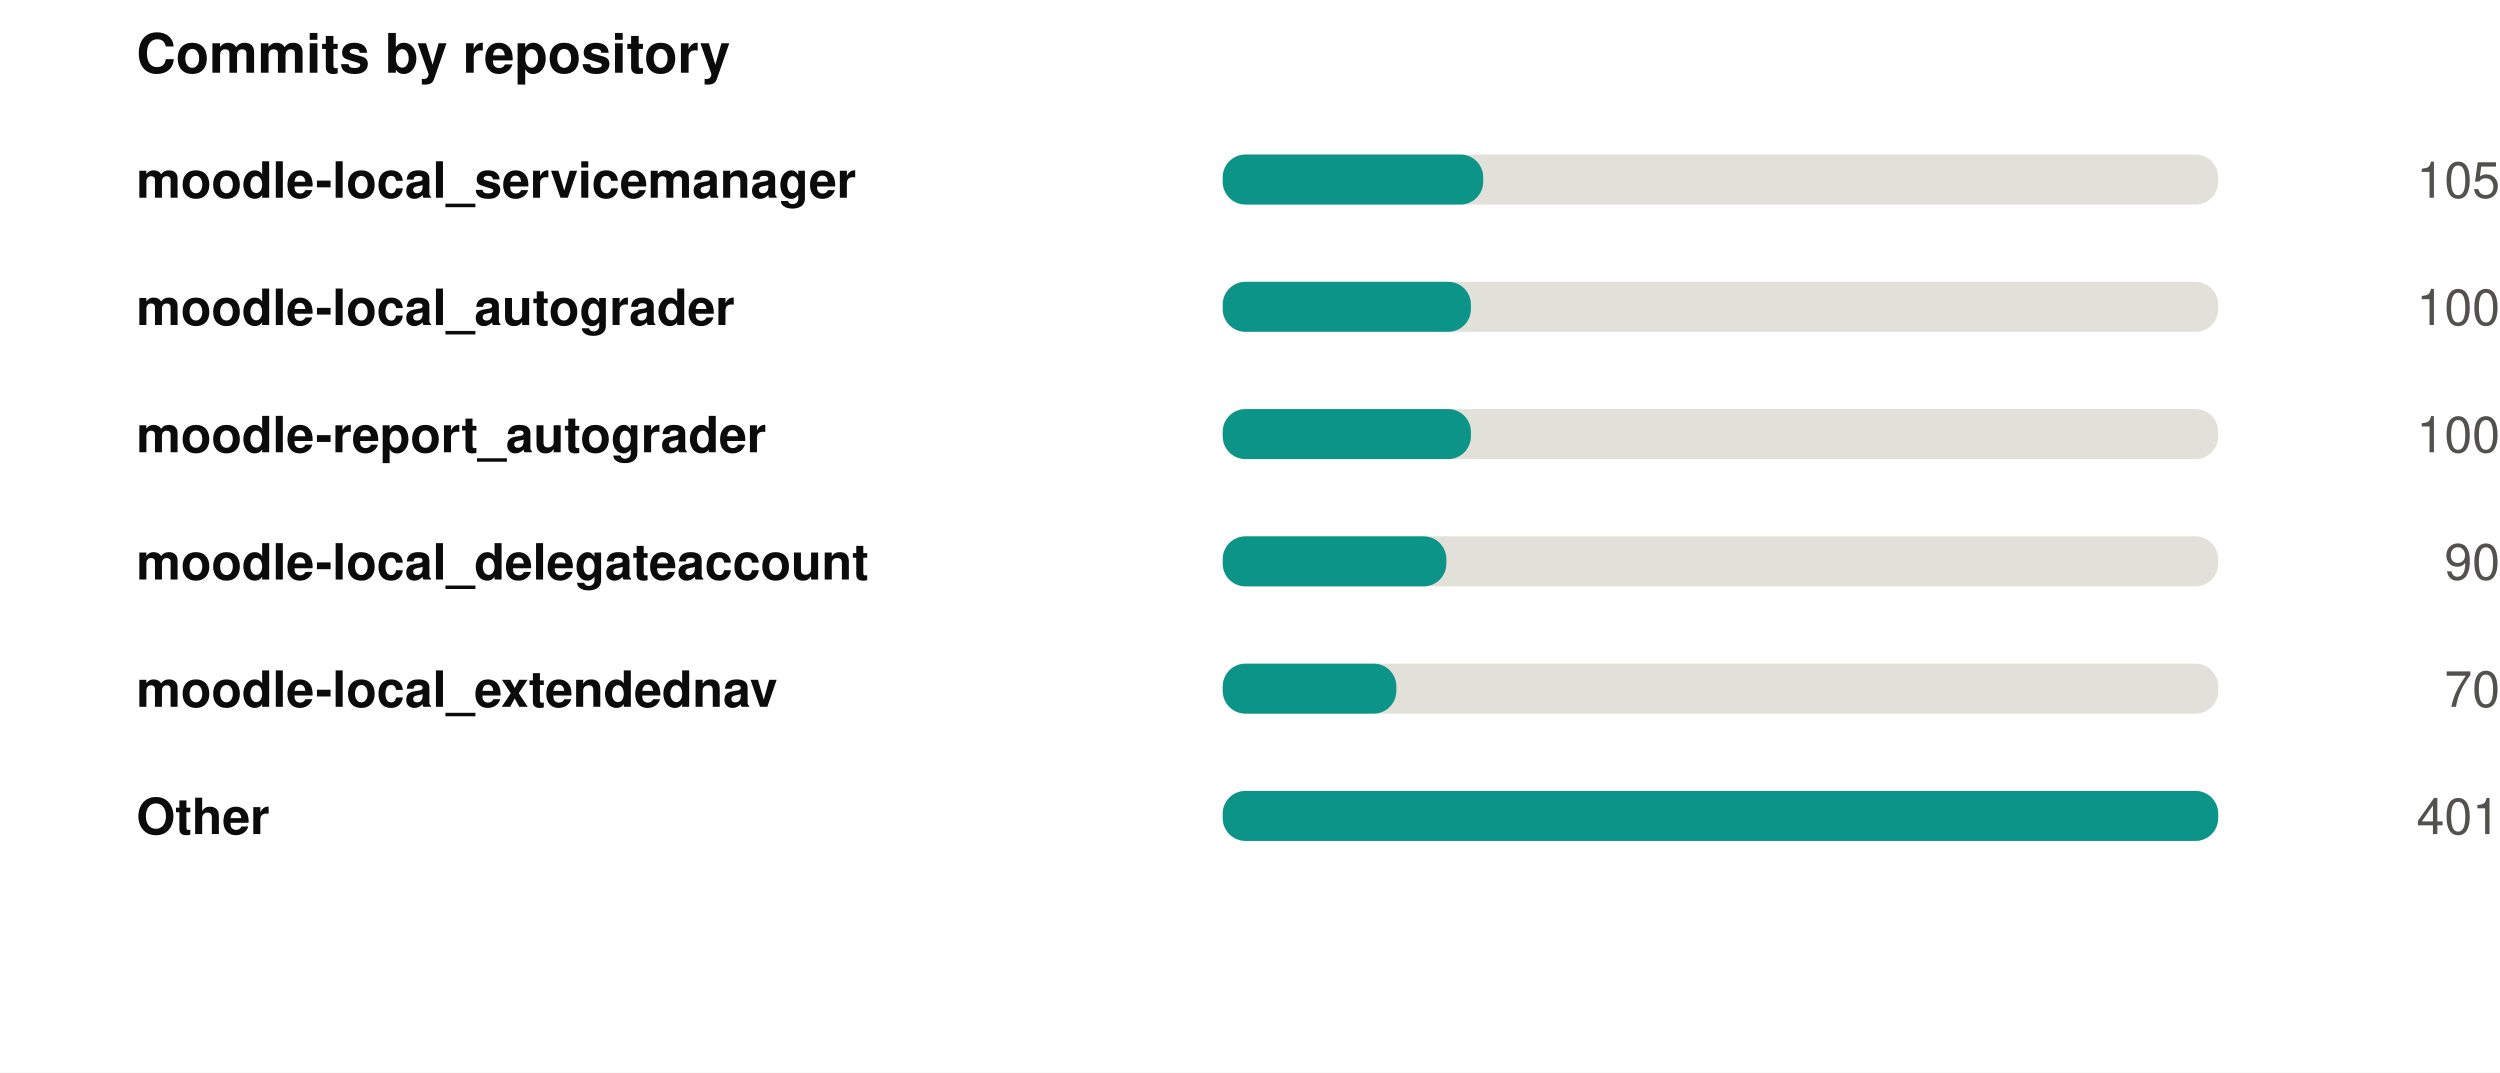
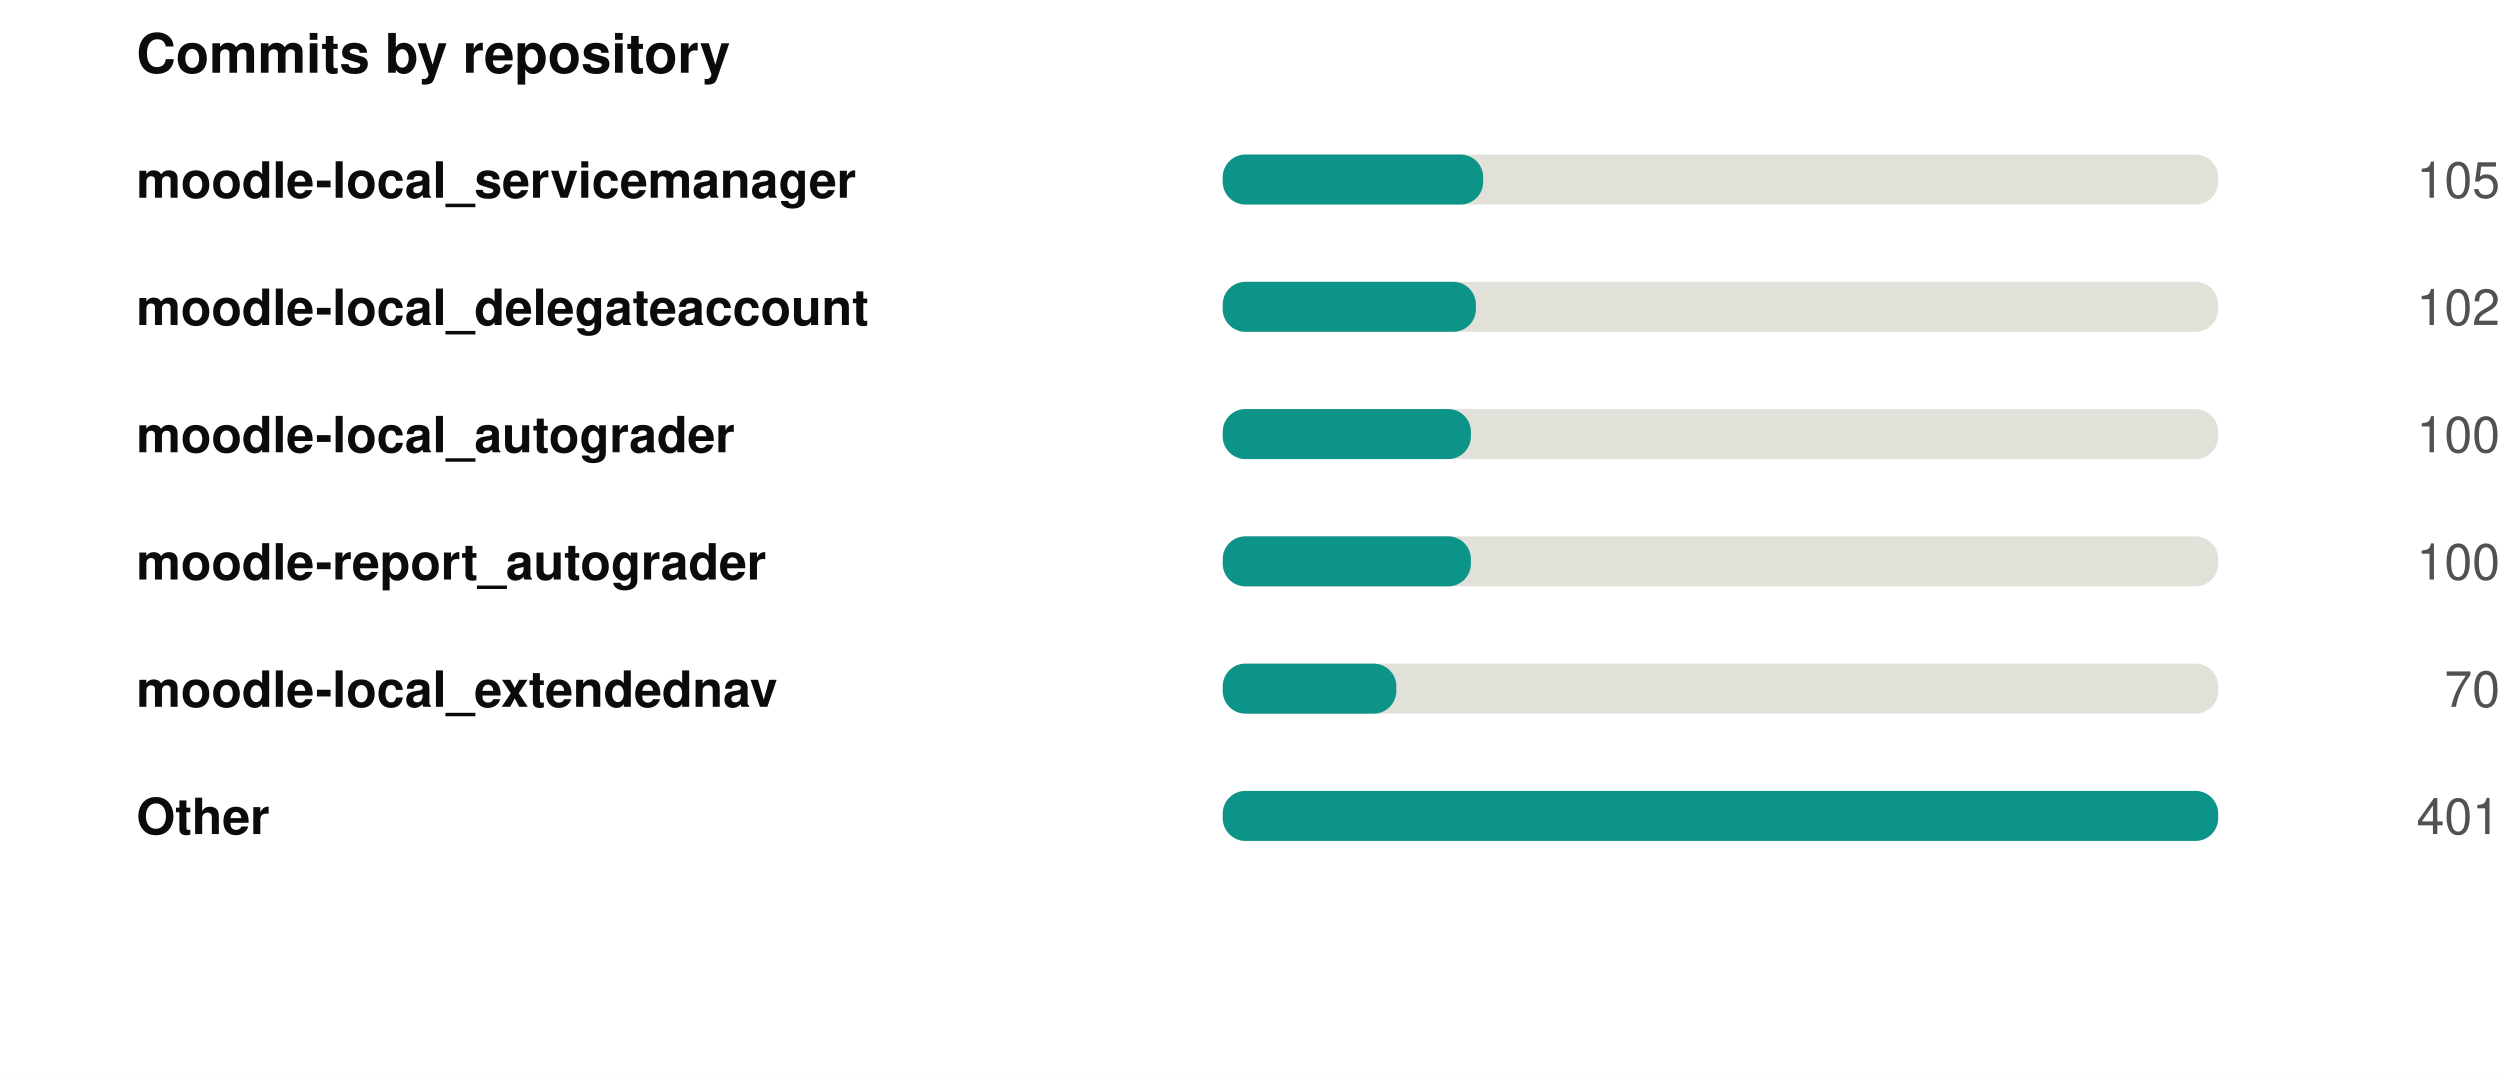
<svg xmlns="http://www.w3.org/2000/svg" width="550" height="236" viewBox="0 0 550 236" role="img">
  <rect width="550" height="236" fill="#ffffff" />
  <style>
@keyframes grow{from{transform:scaleX(0)}}
@keyframes rise{from{opacity:0;transform:translateY(9px)}}
@keyframes fade{from{opacity:0}}
@keyframes draw{to{stroke-dashoffset:0}}
.bar{transform-box:fill-box;transform-origin:left center;animation:grow .9s cubic-bezier(.22,1,.36,1) var(--d,0s) both}
.rise{animation:rise .7s cubic-bezier(.22,1,.36,1) var(--d,0s) both}
.fade{animation:fade .8s ease-out var(--d,0s) both}
.draw{animation:draw 1.7s ease-out .1s both}
@media (prefers-reduced-motion:reduce){
.bar,.rise,.fade,.draw{animation:none;transform:none;opacity:1;stroke-dashoffset:0}
}
</style>
  <g transform="translate(30,0)">
    <text x="0" y="16" font-family="-apple-system,BlinkMacSystemFont,'Segoe UI',Helvetica,Arial,sans-serif" font-size="12" font-weight="700" fill="#0b0b0b" text-anchor="start">Commits by repository</text>
    <text x="0" y="43.5" font-family="-apple-system,BlinkMacSystemFont,'Segoe UI',Helvetica,Arial,sans-serif" font-size="11" font-weight="600" fill="#0b0b0b" text-anchor="start">moodle-local_servicemanager</text>
    <rect x="239" y="34" width="219" height="11" rx="5" fill="#e1e0d9" />
    <rect class="bar" style="--d:0.00s" x="239" y="34" width="57.3" height="11" rx="5" fill="#0d9488" />
    <g class="fade" style="--d:0.00s">
      <text x="520" y="43.5" font-family="-apple-system,BlinkMacSystemFont,'Segoe UI',Helvetica,Arial,sans-serif" font-size="11" font-weight="400" fill="#52514e" text-anchor="end">105</text>
    </g>
-     <text x="0" y="71.5" font-family="-apple-system,BlinkMacSystemFont,'Segoe UI',Helvetica,Arial,sans-serif" font-size="11" font-weight="600" fill="#0b0b0b" text-anchor="start">moodle-local_autograder</text>
+     <text x="0" y="71.5" font-family="-apple-system,BlinkMacSystemFont,'Segoe UI',Helvetica,Arial,sans-serif" font-size="11" font-weight="600" fill="#0b0b0b" text-anchor="start">moodle-local_delegateaccount</text>
    <rect x="239" y="62" width="219" height="11" rx="5" fill="#e1e0d9" />
-     <rect class="bar" style="--d:0.07s" x="239" y="62" width="54.6" height="11" rx="5" fill="#0d9488" />
+     <rect class="bar" style="--d:0.07s" x="239" y="62" width="55.7" height="11" rx="5" fill="#0d9488" />
    <g class="fade" style="--d:0.07s">
-       <text x="520" y="71.5" font-family="-apple-system,BlinkMacSystemFont,'Segoe UI',Helvetica,Arial,sans-serif" font-size="11" font-weight="400" fill="#52514e" text-anchor="end">100</text>
+       <text x="520" y="71.5" font-family="-apple-system,BlinkMacSystemFont,'Segoe UI',Helvetica,Arial,sans-serif" font-size="11" font-weight="400" fill="#52514e" text-anchor="end">102</text>
    </g>
-     <text x="0" y="99.5" font-family="-apple-system,BlinkMacSystemFont,'Segoe UI',Helvetica,Arial,sans-serif" font-size="11" font-weight="600" fill="#0b0b0b" text-anchor="start">moodle-report_autograder</text>
+     <text x="0" y="99.5" font-family="-apple-system,BlinkMacSystemFont,'Segoe UI',Helvetica,Arial,sans-serif" font-size="11" font-weight="600" fill="#0b0b0b" text-anchor="start">moodle-local_autograder</text>
    <rect x="239" y="90" width="219" height="11" rx="5" fill="#e1e0d9" />
    <rect class="bar" style="--d:0.14s" x="239" y="90" width="54.6" height="11" rx="5" fill="#0d9488" />
    <g class="fade" style="--d:0.14s">
      <text x="520" y="99.5" font-family="-apple-system,BlinkMacSystemFont,'Segoe UI',Helvetica,Arial,sans-serif" font-size="11" font-weight="400" fill="#52514e" text-anchor="end">100</text>
    </g>
-     <text x="0" y="127.5" font-family="-apple-system,BlinkMacSystemFont,'Segoe UI',Helvetica,Arial,sans-serif" font-size="11" font-weight="600" fill="#0b0b0b" text-anchor="start">moodle-local_delegateaccount</text>
+     <text x="0" y="127.5" font-family="-apple-system,BlinkMacSystemFont,'Segoe UI',Helvetica,Arial,sans-serif" font-size="11" font-weight="600" fill="#0b0b0b" text-anchor="start">moodle-report_autograder</text>
    <rect x="239" y="118" width="219" height="11" rx="5" fill="#e1e0d9" />
-     <rect class="bar" style="--d:0.21s" x="239" y="118" width="49.2" height="11" rx="5" fill="#0d9488" />
+     <rect class="bar" style="--d:0.21s" x="239" y="118" width="54.6" height="11" rx="5" fill="#0d9488" />
    <g class="fade" style="--d:0.21s">
-       <text x="520" y="127.5" font-family="-apple-system,BlinkMacSystemFont,'Segoe UI',Helvetica,Arial,sans-serif" font-size="11" font-weight="400" fill="#52514e" text-anchor="end">90</text>
+       <text x="520" y="127.5" font-family="-apple-system,BlinkMacSystemFont,'Segoe UI',Helvetica,Arial,sans-serif" font-size="11" font-weight="400" fill="#52514e" text-anchor="end">100</text>
    </g>
    <text x="0" y="155.5" font-family="-apple-system,BlinkMacSystemFont,'Segoe UI',Helvetica,Arial,sans-serif" font-size="11" font-weight="600" fill="#0b0b0b" text-anchor="start">moodle-local_extendednav</text>
    <rect x="239" y="146" width="219" height="11" rx="5" fill="#e1e0d9" />
    <rect class="bar" style="--d:0.28s" x="239" y="146" width="38.2" height="11" rx="5" fill="#0d9488" />
    <g class="fade" style="--d:0.28s">
      <text x="520" y="155.5" font-family="-apple-system,BlinkMacSystemFont,'Segoe UI',Helvetica,Arial,sans-serif" font-size="11" font-weight="400" fill="#52514e" text-anchor="end">70</text>
    </g>
    <text x="0" y="183.5" font-family="-apple-system,BlinkMacSystemFont,'Segoe UI',Helvetica,Arial,sans-serif" font-size="11" font-weight="600" fill="#0b0b0b" text-anchor="start">Other</text>
    <rect x="239" y="174" width="219" height="11" rx="5" fill="#e1e0d9" />
    <rect class="bar" style="--d:0.35s" x="239" y="174" width="219.0" height="11" rx="5" fill="#0d9488" />
    <g class="fade" style="--d:0.35s">
      <text x="520" y="183.5" font-family="-apple-system,BlinkMacSystemFont,'Segoe UI',Helvetica,Arial,sans-serif" font-size="11" font-weight="400" fill="#52514e" text-anchor="end">401</text>
    </g>
  </g>
</svg>
